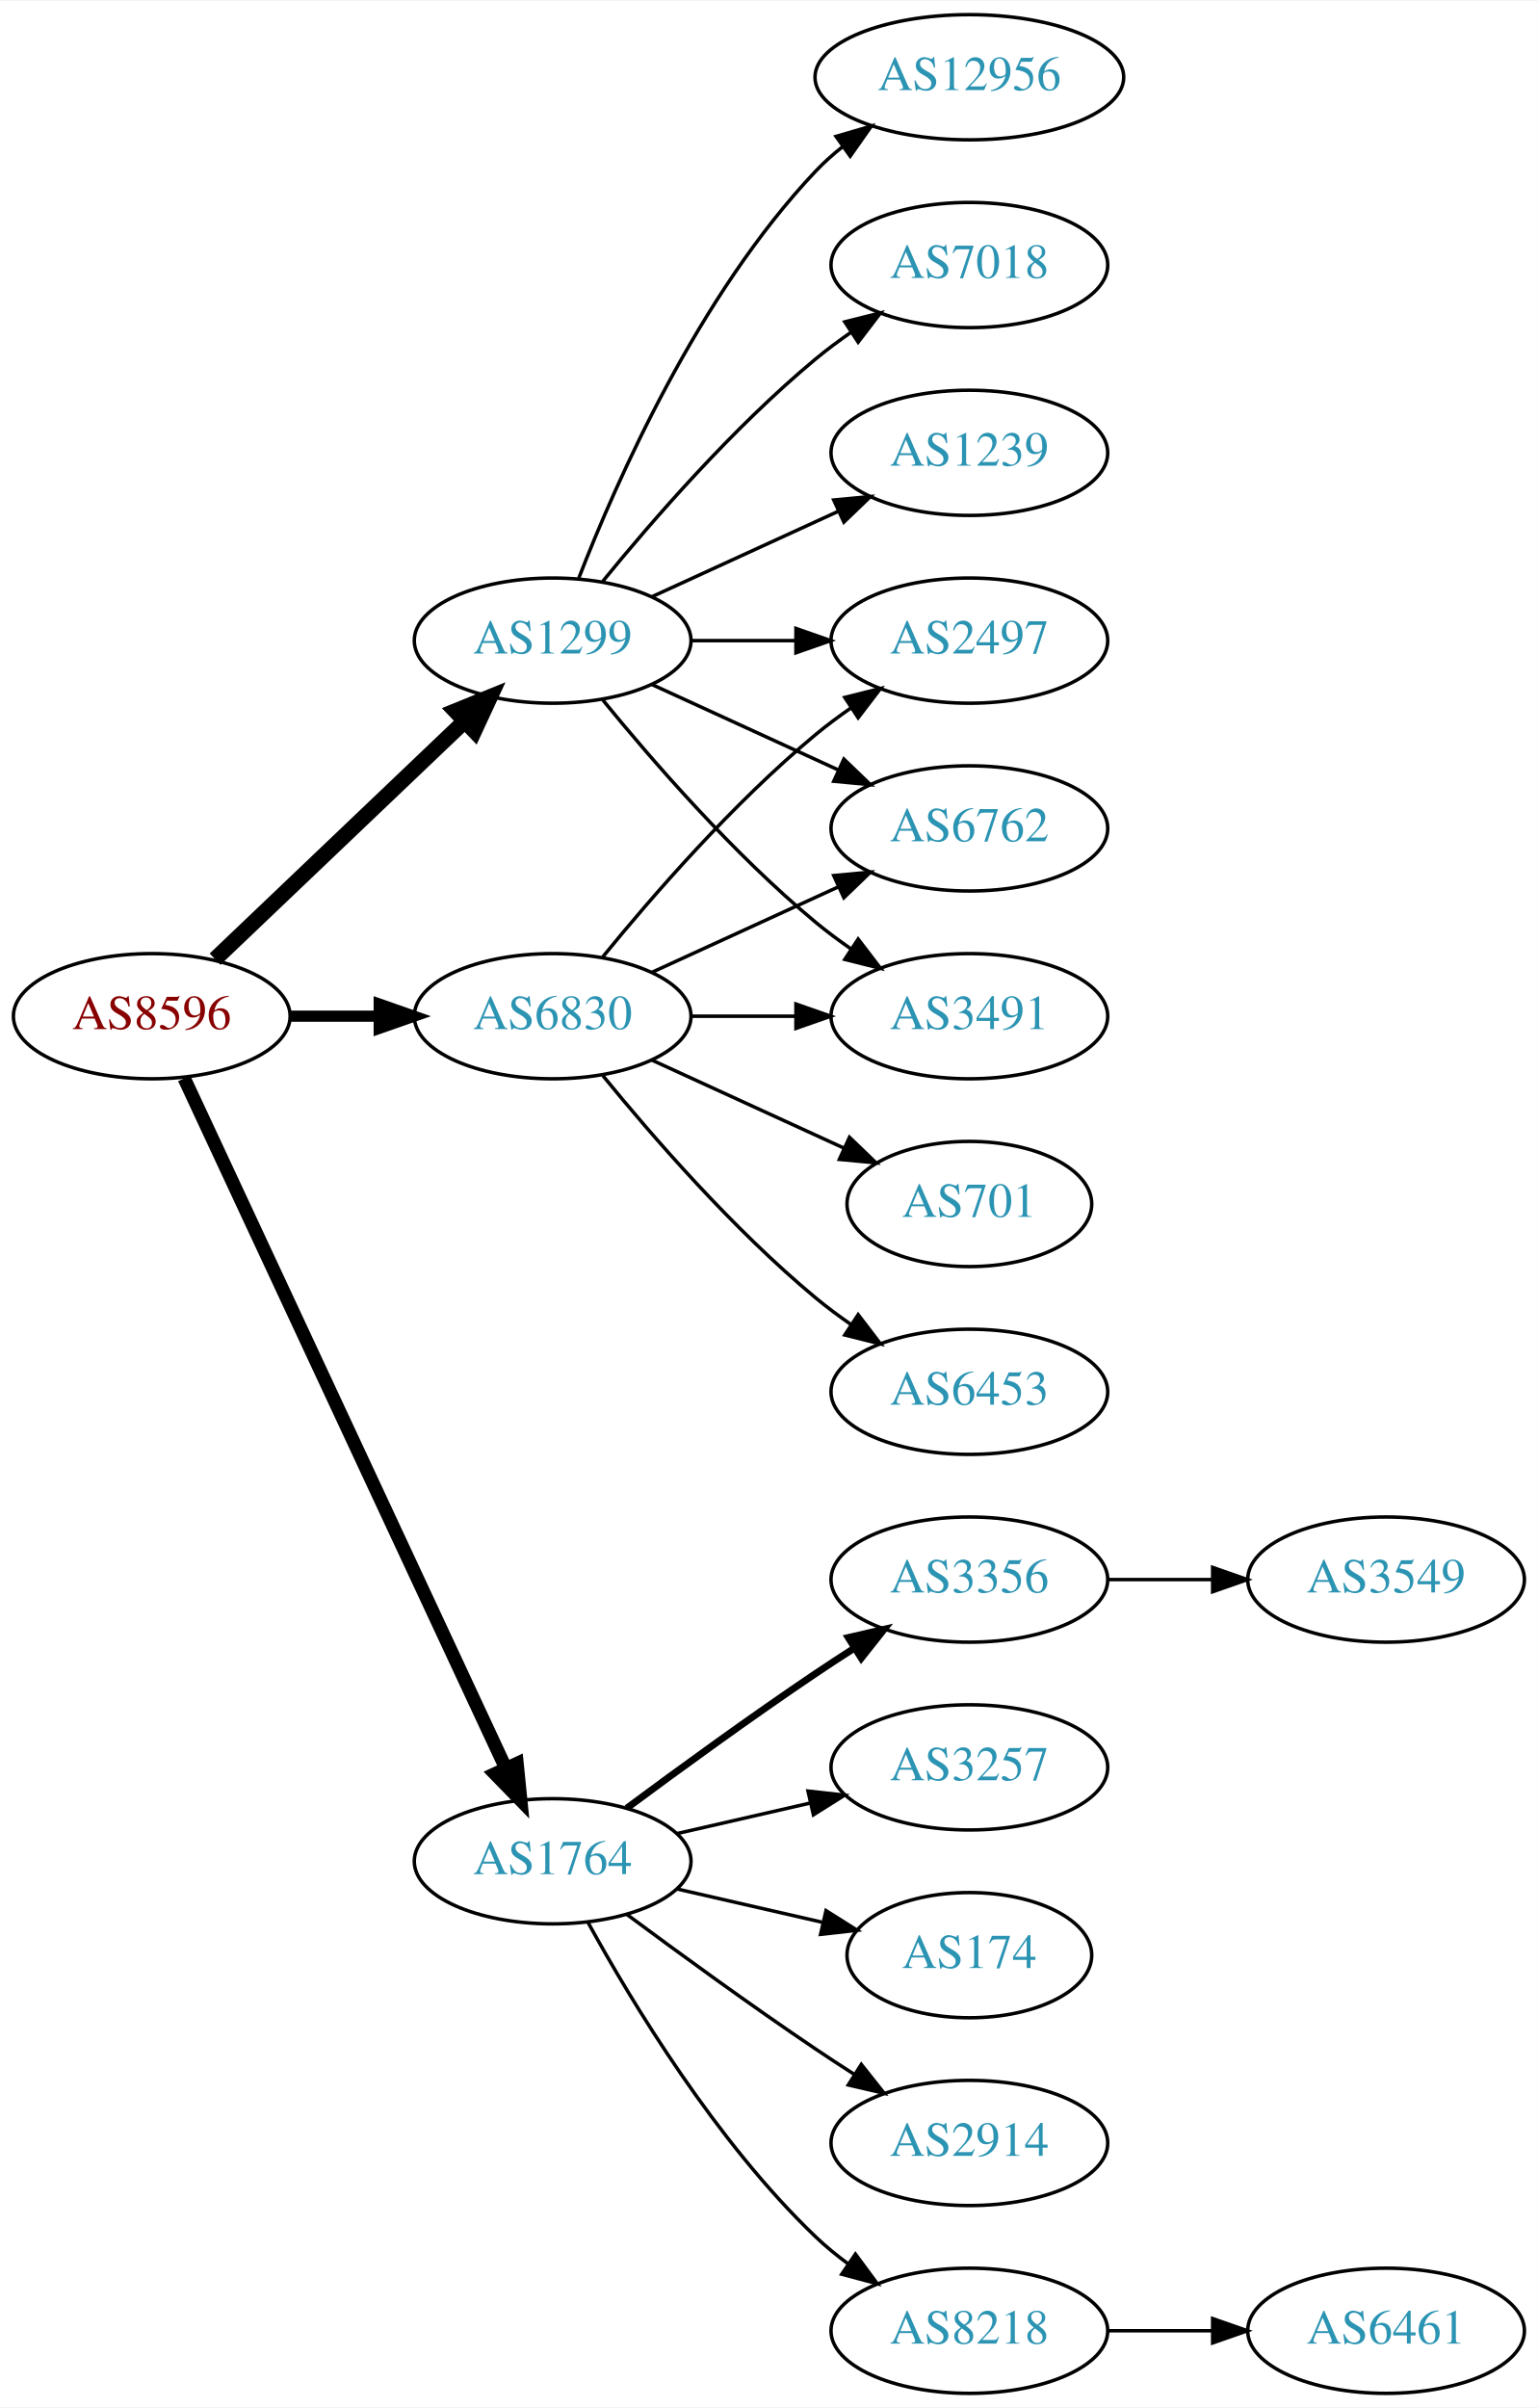
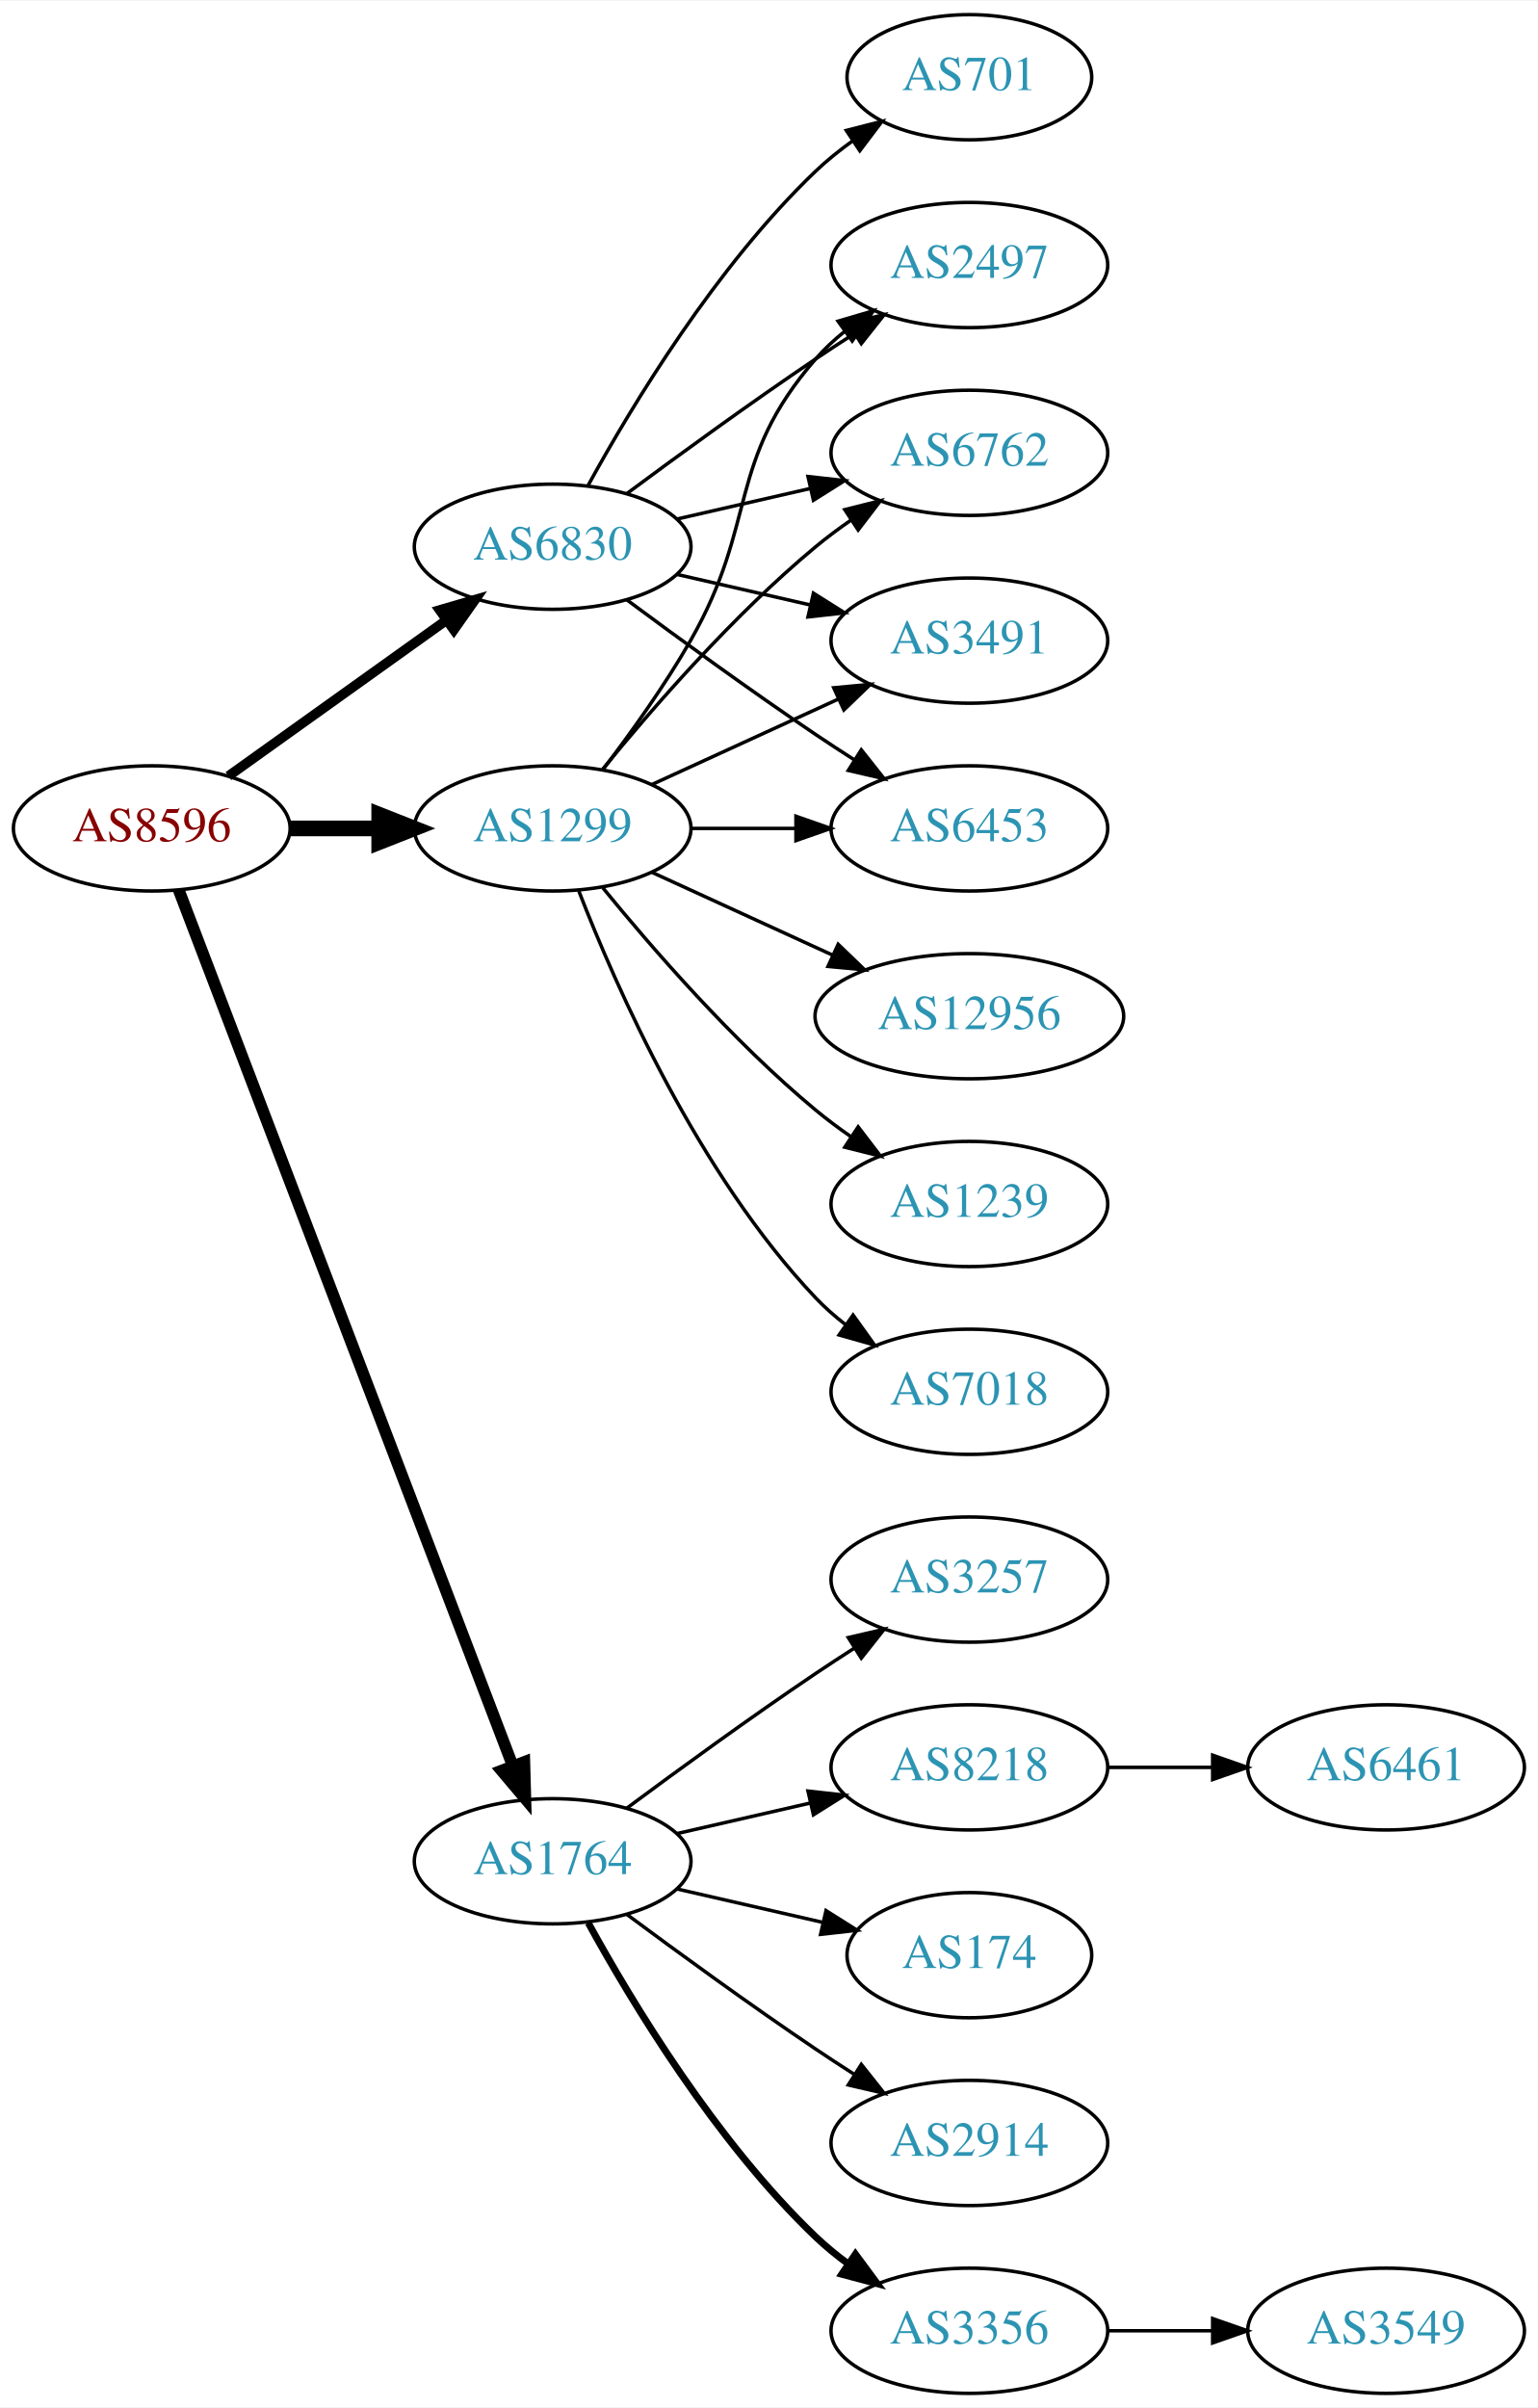
<svg xmlns="http://www.w3.org/2000/svg" xmlns:xlink="http://www.w3.org/1999/xlink" width="442pt" height="692pt" viewBox="0.00 0.00 442.27 692.00">
  <g id="graph0" class="graph" transform="scale(1 1) rotate(0) translate(4 688)">
    <polygon fill="white" stroke="none" points="-4,4 -4,-688 438.271,-688 438.271,4 -4,4" />
    <g id="node1" class="node">
      <g id="a_node1">
        <a xlink:href="/asn/8596" xlink:title="AS8596 ~ hotze.com GmbH [AT]">
-           <ellipse fill="#ffffff" stroke="black" cx="39.647" cy="-396" rx="39.794" ry="18" />
-           <text text-anchor="middle" x="39.647" y="-392.3" font-family="Times,serif" font-size="14.00" fill="#880000">AS8596</text>
+           <ellipse fill="#ffffff" stroke="black" cx="39.647" cy="-450" rx="39.794" ry="18" />
+           <text text-anchor="middle" x="39.647" y="-446.3" font-family="Times,serif" font-size="14.00" fill="#880000">AS8596</text>
        </a>
      </g>
    </g>
    <g id="node2" class="node">
      <g id="a_node2">
        <a xlink:href="/asn/1299" xlink:title="AS1299 ~ Telia Carrier [EU]">
-           <ellipse fill="#ffffff" stroke="black" cx="154.939" cy="-504" rx="39.794" ry="18" />
-           <text text-anchor="middle" x="154.939" y="-500.3" font-family="Times,serif" font-size="14.00" fill="#2c94b3">AS1299</text>
+           <ellipse fill="#ffffff" stroke="black" cx="154.939" cy="-450" rx="39.794" ry="18" />
+           <text text-anchor="middle" x="154.939" y="-446.3" font-family="Times,serif" font-size="14.00" fill="#2c94b3">AS1299</text>
        </a>
      </g>
    </g>
    <g id="edge1" class="edge">
-       <path fill="none" stroke="black" stroke-width="4.5" d="M57.853,-412.403C76.928,-430.587 107.849,-460.063 129.446,-480.651" />
-       <polygon fill="black" stroke="black" stroke-width="4.5" points="126.987,-483.747 136.942,-487.797 132.421,-478.047 126.987,-483.747" />
+       <path fill="none" stroke="black" stroke-width="4.5" d="M79.319,-450C87.522,-450 96.286,-450 104.818,-450" />
+       <polygon fill="black" stroke="black" stroke-width="4.5" points="105.057,-453.938 115.057,-450 105.057,-446.063 105.057,-453.938" />
    </g>
    <g id="node3" class="node">
      <g id="a_node3">
        <a xlink:href="/asn/1764" xlink:title="AS1764 ~ NEXTLAYER-AS [AT]">
          <ellipse fill="#ffffff" stroke="black" cx="154.939" cy="-153" rx="39.794" ry="18" />
          <text text-anchor="middle" x="154.939" y="-149.3" font-family="Times,serif" font-size="14.00" fill="#2c94b3">AS1764</text>
        </a>
      </g>
    </g>
    <g id="edge2" class="edge">
-       <path fill="none" stroke="black" stroke-width="3.857" d="M48.977,-378.132C68.667,-335.899 118.167,-229.728 141.457,-179.773" />
-       <polygon fill="black" stroke="black" stroke-width="3.857" points="144.696,-181.109 145.749,-170.567 138.352,-178.151 144.696,-181.109" />
+       <path fill="none" stroke="black" stroke-width="3.375" d="M47.394,-432.311C66.397,-382.493 120.468,-240.746 143.425,-180.564" />
+       <polygon fill="black" stroke="black" stroke-width="3.375" points="146.79,-181.563 147.084,-170.972 140.25,-179.068 146.79,-181.563" />
    </g>
    <g id="node4" class="node">
      <g id="a_node4">
        <a xlink:href="/asn/6830" xlink:title="AS6830 ~ LGI-UPC [AT]">
-           <ellipse fill="#ffffff" stroke="black" cx="154.939" cy="-396" rx="39.794" ry="18" />
-           <text text-anchor="middle" x="154.939" y="-392.3" font-family="Times,serif" font-size="14.00" fill="#2c94b3">AS6830</text>
+           <ellipse fill="#ffffff" stroke="black" cx="154.939" cy="-531" rx="39.794" ry="18" />
+           <text text-anchor="middle" x="154.939" y="-527.3" font-family="Times,serif" font-size="14.00" fill="#2c94b3">AS6830</text>
        </a>
      </g>
    </g>
    <g id="edge3" class="edge">
-       <path fill="none" stroke="black" stroke-width="3.214" d="M79.319,-396C87.522,-396 96.286,-396 104.818,-396" />
-       <polygon fill="black" stroke="black" stroke-width="3.214" points="105.057,-399.5 115.057,-396 105.057,-392.5 105.057,-399.5" />
+       <path fill="none" stroke="black" stroke-width="2.812" d="M61.691,-465.046C79.305,-477.639 104.643,-495.755 124.309,-509.816" />
+       <polygon fill="black" stroke="black" stroke-width="2.812" points="122.453,-512.791 132.624,-515.76 126.525,-507.097 122.453,-512.791" />
    </g>
    <g id="node5" class="node">
      <g id="a_node5">
-         <a xlink:href="/asn/12956" xlink:title="AS12956 ~ TELXIUS [ES]">
-           <ellipse fill="#ffffff" stroke="black" cx="274.782" cy="-666" rx="44.393" ry="18" />
-           <text text-anchor="middle" x="274.782" y="-662.3" font-family="Times,serif" font-size="14.00" fill="#2c94b3">AS12956</text>
+         <a xlink:href="/asn/6762" xlink:title="AS6762 ~ TELECOM ITALIA SPARKLE S.p.A. [IT]">
+           <ellipse fill="#ffffff" stroke="black" cx="274.782" cy="-558" rx="39.794" ry="18" />
+           <text text-anchor="middle" x="274.782" y="-554.3" font-family="Times,serif" font-size="14.00" fill="#2c94b3">AS6762</text>
        </a>
      </g>
    </g>
    <g id="edge4" class="edge">
-       <path fill="none" stroke="black" d="M162.463,-521.994C173.213,-549.728 196.87,-603.429 230.586,-639 232.97,-641.515 235.636,-643.893 238.443,-646.117" />
-       <polygon fill="black" stroke="black" points="236.436,-648.985 246.604,-651.961 240.512,-643.293 236.436,-648.985" />
+       <path fill="none" stroke="black" d="M169.358,-467.065C183.473,-484.375 206.888,-511.345 230.586,-531 233.802,-533.668 237.303,-536.27 240.873,-538.741" />
+       <polygon fill="black" stroke="black" points="238.951,-541.666 249.23,-544.236 242.797,-535.817 238.951,-541.666" />
    </g>
    <g id="node6" class="node">
      <g id="a_node6">
-         <a xlink:href="/asn/2497" xlink:title="AS2497 ~ Internet Initiative Japan Inc. [JP]">
+         <a xlink:href="/asn/3491" xlink:title="AS3491 ~ PCCW Global, Inc. [US]">
          <ellipse fill="#ffffff" stroke="black" cx="274.782" cy="-504" rx="39.794" ry="18" />
-           <text text-anchor="middle" x="274.782" y="-500.3" font-family="Times,serif" font-size="14.00" fill="#2c94b3">AS2497</text>
+           <text text-anchor="middle" x="274.782" y="-500.3" font-family="Times,serif" font-size="14.00" fill="#2c94b3">AS3491</text>
        </a>
      </g>
    </g>
    <g id="edge5" class="edge">
-       <path fill="none" stroke="black" d="M194.852,-504C204.405,-504 214.755,-504 224.718,-504" />
-       <polygon fill="black" stroke="black" points="224.91,-507.5 234.91,-504 224.91,-500.5 224.91,-507.5" />
+       <path fill="none" stroke="black" d="M183.568,-462.661C199.525,-469.973 219.796,-479.261 237.079,-487.181" />
+       <polygon fill="black" stroke="black" points="235.777,-490.435 246.326,-491.419 238.693,-484.071 235.777,-490.435" />
    </g>
    <g id="node7" class="node">
      <g id="a_node7">
-         <a xlink:href="/asn/7018" xlink:title="AS7018 ~ AT&amp;T Services, Inc. [US]">
-           <ellipse fill="#ffffff" stroke="black" cx="274.782" cy="-612" rx="39.794" ry="18" />
-           <text text-anchor="middle" x="274.782" y="-608.3" font-family="Times,serif" font-size="14.00" fill="#2c94b3">AS7018</text>
+         <a xlink:href="/asn/12956" xlink:title="AS12956 ~ TELXIUS [ES]">
+           <ellipse fill="#ffffff" stroke="black" cx="274.782" cy="-396" rx="44.393" ry="18" />
+           <text text-anchor="middle" x="274.782" y="-392.3" font-family="Times,serif" font-size="14.00" fill="#2c94b3">AS12956</text>
        </a>
      </g>
    </g>
    <g id="edge6" class="edge">
-       <path fill="none" stroke="black" d="M169.358,-521.065C183.473,-538.375 206.888,-565.345 230.586,-585 233.802,-587.668 237.303,-590.27 240.873,-592.741" />
-       <polygon fill="black" stroke="black" points="238.951,-595.666 249.23,-598.236 242.797,-589.817 238.951,-595.666" />
+       <path fill="none" stroke="black" d="M183.568,-437.339C199.066,-430.238 218.633,-421.272 235.579,-413.506" />
+       <polygon fill="black" stroke="black" points="237.049,-416.683 244.682,-409.335 234.133,-410.319 237.049,-416.683" />
    </g>
    <g id="node8" class="node">
      <g id="a_node8">
-         <a xlink:href="/asn/1239" xlink:title="AS1239 ~ Sprint [US]">
-           <ellipse fill="#ffffff" stroke="black" cx="274.782" cy="-558" rx="39.794" ry="18" />
-           <text text-anchor="middle" x="274.782" y="-554.3" font-family="Times,serif" font-size="14.00" fill="#2c94b3">AS1239</text>
+         <a xlink:href="/asn/6453" xlink:title="AS6453 ~ TATA COMMUNICATIONS (AMERICA) INC [US]">
+           <ellipse fill="#ffffff" stroke="black" cx="274.782" cy="-450" rx="39.794" ry="18" />
+           <text text-anchor="middle" x="274.782" y="-446.3" font-family="Times,serif" font-size="14.00" fill="#2c94b3">AS6453</text>
        </a>
      </g>
    </g>
    <g id="edge7" class="edge">
-       <path fill="none" stroke="black" d="M183.568,-516.661C199.525,-523.973 219.796,-533.261 237.079,-541.181" />
-       <polygon fill="black" stroke="black" points="235.777,-544.435 246.326,-545.419 238.693,-538.071 235.777,-544.435" />
+       <path fill="none" stroke="black" d="M194.852,-450C204.405,-450 214.755,-450 224.718,-450" />
+       <polygon fill="black" stroke="black" points="224.91,-453.5 234.91,-450 224.91,-446.5 224.91,-453.5" />
    </g>
    <g id="node9" class="node">
      <g id="a_node9">
-         <a xlink:href="/asn/6762" xlink:title="AS6762 ~ TELECOM ITALIA SPARKLE S.p.A. [IT]">
-           <ellipse fill="#ffffff" stroke="black" cx="274.782" cy="-450" rx="39.794" ry="18" />
-           <text text-anchor="middle" x="274.782" y="-446.3" font-family="Times,serif" font-size="14.00" fill="#2c94b3">AS6762</text>
+         <a xlink:href="/asn/1239" xlink:title="AS1239 ~ Sprint [US]">
+           <ellipse fill="#ffffff" stroke="black" cx="274.782" cy="-342" rx="39.794" ry="18" />
+           <text text-anchor="middle" x="274.782" y="-338.3" font-family="Times,serif" font-size="14.00" fill="#2c94b3">AS1239</text>
        </a>
      </g>
    </g>
    <g id="edge8" class="edge">
-       <path fill="none" stroke="black" d="M183.568,-491.339C199.525,-484.027 219.796,-474.739 237.079,-466.819" />
-       <polygon fill="black" stroke="black" points="238.693,-469.929 246.326,-462.581 235.777,-463.565 238.693,-469.929" />
+       <path fill="none" stroke="black" d="M169.358,-432.935C183.473,-415.625 206.888,-388.655 230.586,-369 233.802,-366.332 237.303,-363.73 240.873,-361.259" />
+       <polygon fill="black" stroke="black" points="242.797,-364.183 249.23,-355.764 238.951,-358.334 242.797,-364.183" />
    </g>
    <g id="node10" class="node">
      <g id="a_node10">
-         <a xlink:href="/asn/3491" xlink:title="AS3491 ~ PCCW Global, Inc. [US]">
-           <ellipse fill="#ffffff" stroke="black" cx="274.782" cy="-396" rx="39.794" ry="18" />
-           <text text-anchor="middle" x="274.782" y="-392.3" font-family="Times,serif" font-size="14.00" fill="#2c94b3">AS3491</text>
+         <a xlink:href="/asn/2497" xlink:title="AS2497 ~ Internet Initiative Japan Inc. [JP]">
+           <ellipse fill="#ffffff" stroke="black" cx="274.782" cy="-612" rx="39.794" ry="18" />
+           <text text-anchor="middle" x="274.782" y="-608.3" font-family="Times,serif" font-size="14.00" fill="#2c94b3">AS2497</text>
        </a>
      </g>
    </g>
    <g id="edge9" class="edge">
-       <path fill="none" stroke="black" d="M169.358,-486.935C183.473,-469.625 206.888,-442.655 230.586,-423 233.802,-420.332 237.303,-417.73 240.873,-415.259" />
-       <polygon fill="black" stroke="black" points="242.797,-418.183 249.23,-409.764 238.951,-412.334 242.797,-418.183" />
+       <path fill="none" stroke="black" d="M169.401,-466.913C177.293,-477.27 187.143,-490.992 194.586,-504 214.15,-538.194 204.752,-555.258 230.586,-585 233.051,-587.838 235.888,-590.477 238.905,-592.906" />
+       <polygon fill="black" stroke="black" points="237.016,-595.858 247.183,-598.836 241.092,-590.167 237.016,-595.858" />
    </g>
    <g id="node11" class="node">
      <g id="a_node11">
-         <a xlink:href="/asn/8218" xlink:title="AS8218 ~ legacy Neotelecoms [FR]">
-           <ellipse fill="#ffffff" stroke="black" cx="274.782" cy="-18" rx="39.794" ry="18" />
-           <text text-anchor="middle" x="274.782" y="-14.3" font-family="Times,serif" font-size="14.00" fill="#2c94b3">AS8218</text>
+         <a xlink:href="/asn/7018" xlink:title="AS7018 ~ AT&amp;T Services, Inc. [US]">
+           <ellipse fill="#ffffff" stroke="black" cx="274.782" cy="-288" rx="39.794" ry="18" />
+           <text text-anchor="middle" x="274.782" y="-284.3" font-family="Times,serif" font-size="14.00" fill="#2c94b3">AS7018</text>
        </a>
      </g>
    </g>
    <g id="edge10" class="edge">
-       <path fill="none" stroke="black" d="M165.181,-135.287C177.726,-112.439 201.903,-72.389 230.586,-45 233.454,-42.261 236.643,-39.653 239.952,-37.215" />
-       <polygon fill="black" stroke="black" points="242.015,-40.044 248.311,-31.523 238.076,-34.258 242.015,-40.044" />
+       <path fill="none" stroke="black" d="M162.463,-432.006C173.213,-404.272 196.87,-350.571 230.586,-315 233.172,-312.272 236.089,-309.706 239.157,-307.323" />
+       <polygon fill="black" stroke="black" points="241.336,-310.07 247.506,-301.457 237.312,-304.342 241.336,-310.07" />
    </g>
    <g id="node12" class="node">
      <g id="a_node12">
        <a xlink:href="/asn/3356" xlink:title="AS3356 ~ Level 3 Parent, LLC [US]">
-           <ellipse fill="#ffffff" stroke="black" cx="274.782" cy="-234" rx="39.794" ry="18" />
-           <text text-anchor="middle" x="274.782" y="-230.3" font-family="Times,serif" font-size="14.00" fill="#2c94b3">AS3356</text>
+           <ellipse fill="#ffffff" stroke="black" cx="274.782" cy="-18" rx="39.794" ry="18" />
+           <text text-anchor="middle" x="274.782" y="-14.3" font-family="Times,serif" font-size="14.00" fill="#2c94b3">AS3356</text>
        </a>
      </g>
    </g>
    <g id="edge11" class="edge">
-       <path fill="none" stroke="black" stroke-width="2" d="M176.27,-168.277C191.132,-179.304 211.877,-194.407 230.586,-207 234.135,-209.389 237.885,-211.839 241.634,-214.242" />
-       <polygon fill="black" stroke="black" stroke-width="2" points="239.96,-217.325 250.282,-219.712 243.702,-211.409 239.96,-217.325" />
+       <path fill="none" stroke="black" stroke-width="2" d="M165.181,-135.287C177.726,-112.439 201.903,-72.389 230.586,-45 233.454,-42.261 236.643,-39.653 239.952,-37.215" />
+       <polygon fill="black" stroke="black" stroke-width="2" points="242.015,-40.044 248.311,-31.523 238.076,-34.258 242.015,-40.044" />
    </g>
    <g id="node13" class="node">
      <g id="a_node13">
        <a xlink:href="/asn/3257" xlink:title="AS3257 ~ GTT [DE]">
+           <ellipse fill="#ffffff" stroke="black" cx="274.782" cy="-234" rx="39.794" ry="18" />
+           <text text-anchor="middle" x="274.782" y="-230.3" font-family="Times,serif" font-size="14.00" fill="#2c94b3">AS3257</text>
+         </a>
+       </g>
+     </g>
+     <g id="edge12" class="edge">
+       <path fill="none" stroke="black" d="M176.27,-168.277C191.132,-179.304 211.877,-194.407 230.586,-207 234.135,-209.389 237.885,-211.839 241.634,-214.242" />
+       <polygon fill="black" stroke="black" points="239.96,-217.325 250.282,-219.712 243.702,-211.409 239.96,-217.325" />
+     </g>
+     <g id="node14" class="node">
+       <g id="a_node14">
+         <a xlink:href="/asn/8218" xlink:title="AS8218 ~ legacy Neotelecoms [FR]">
          <ellipse fill="#ffffff" stroke="black" cx="274.782" cy="-180" rx="39.794" ry="18" />
-           <text text-anchor="middle" x="274.782" y="-176.3" font-family="Times,serif" font-size="14.00" fill="#2c94b3">AS3257</text>
-         </a>
-       </g>
-     </g>
-     <g id="edge12" class="edge">
+           <text text-anchor="middle" x="274.782" y="-176.3" font-family="Times,serif" font-size="14.00" fill="#2c94b3">AS8218</text>
+         </a>
+       </g>
+     </g>
+     <g id="edge13" class="edge">
      <path fill="none" stroke="black" d="M190.659,-160.955C202.659,-163.704 216.28,-166.825 228.972,-169.733" />
      <polygon fill="black" stroke="black" points="228.375,-173.187 238.904,-172.009 229.938,-166.364 228.375,-173.187" />
    </g>
-     <g id="node14" class="node">
-       <g id="a_node14">
+     <g id="node15" class="node">
+       <g id="a_node15">
        <a xlink:href="/asn/174" xlink:title="AS174 ~ Cogent Communications [US]">
          <ellipse fill="#ffffff" stroke="black" cx="274.782" cy="-126" rx="35.194" ry="18" />
          <text text-anchor="middle" x="274.782" y="-122.3" font-family="Times,serif" font-size="14.00" fill="#2c94b3">AS174</text>
        </a>
      </g>
    </g>
-     <g id="edge13" class="edge">
+     <g id="edge14" class="edge">
      <path fill="none" stroke="black" d="M190.659,-145.045C203.751,-142.045 218.773,-138.604 232.414,-135.478" />
      <polygon fill="black" stroke="black" points="233.556,-138.807 242.521,-133.162 231.992,-131.984 233.556,-138.807" />
    </g>
-     <g id="node15" class="node">
-       <g id="a_node15">
+     <g id="node16" class="node">
+       <g id="a_node16">
        <a xlink:href="/asn/2914" xlink:title="AS2914 ~ NTT America, Inc. [US]">
          <ellipse fill="#ffffff" stroke="black" cx="274.782" cy="-72" rx="39.794" ry="18" />
          <text text-anchor="middle" x="274.782" y="-68.3" font-family="Times,serif" font-size="14.00" fill="#2c94b3">AS2914</text>
        </a>
      </g>
    </g>
-     <g id="edge14" class="edge">
+     <g id="edge15" class="edge">
      <path fill="none" stroke="black" d="M176.27,-137.723C191.132,-126.696 211.877,-111.593 230.586,-99 234.135,-96.611 237.885,-94.161 241.634,-91.758" />
      <polygon fill="black" stroke="black" points="243.702,-94.591 250.282,-86.288 239.96,-88.675 243.702,-94.591" />
    </g>
    <g id="edge18" class="edge">
-       <path fill="none" stroke="black" d="M169.358,-413.065C183.473,-430.375 206.888,-457.345 230.586,-477 233.802,-479.668 237.303,-482.27 240.873,-484.741" />
-       <polygon fill="black" stroke="black" points="238.951,-487.666 249.23,-490.236 242.797,-481.817 238.951,-487.666" />
+       <path fill="none" stroke="black" d="M190.659,-538.955C202.659,-541.704 216.28,-544.825 228.972,-547.733" />
+       <polygon fill="black" stroke="black" points="228.375,-551.187 238.904,-550.009 229.938,-544.364 228.375,-551.187" />
    </g>
    <g id="edge19" class="edge">
-       <path fill="none" stroke="black" d="M183.568,-408.661C199.525,-415.973 219.796,-425.261 237.079,-433.181" />
-       <polygon fill="black" stroke="black" points="235.777,-436.435 246.326,-437.419 238.693,-430.071 235.777,-436.435" />
+       <path fill="none" stroke="black" d="M190.659,-523.045C202.659,-520.296 216.28,-517.175 228.972,-514.267" />
+       <polygon fill="black" stroke="black" points="229.938,-517.636 238.904,-511.991 228.375,-510.813 229.938,-517.636" />
    </g>
    <g id="edge21" class="edge">
-       <path fill="none" stroke="black" d="M194.852,-396C204.405,-396 214.755,-396 224.718,-396" />
-       <polygon fill="black" stroke="black" points="224.91,-399.5 234.91,-396 224.91,-392.5 224.91,-399.5" />
-     </g>
-     <g id="node18" class="node">
-       <g id="a_node18">
-         <a xlink:href="/asn/6453" xlink:title="AS6453 ~ TATA COMMUNICATIONS (AMERICA) INC [US]">
-           <ellipse fill="#ffffff" stroke="black" cx="274.782" cy="-288" rx="39.794" ry="18" />
-           <text text-anchor="middle" x="274.782" y="-284.3" font-family="Times,serif" font-size="14.00" fill="#2c94b3">AS6453</text>
-         </a>
-       </g>
-     </g>
-     <g id="edge17" class="edge">
-       <path fill="none" stroke="black" d="M169.358,-378.935C183.473,-361.625 206.888,-334.655 230.586,-315 233.802,-312.332 237.303,-309.73 240.873,-307.259" />
-       <polygon fill="black" stroke="black" points="242.797,-310.183 249.23,-301.764 238.951,-304.334 242.797,-310.183" />
+       <path fill="none" stroke="black" d="M176.27,-515.723C191.132,-504.696 211.877,-489.593 230.586,-477 234.135,-474.611 237.885,-472.161 241.634,-469.758" />
+       <polygon fill="black" stroke="black" points="243.702,-472.591 250.282,-464.288 239.96,-466.675 243.702,-472.591" />
+     </g>
+     <g id="edge20" class="edge">
+       <path fill="none" stroke="black" d="M176.27,-546.277C191.132,-557.304 211.877,-572.407 230.586,-585 234.135,-587.389 237.885,-589.839 241.634,-592.242" />
+       <polygon fill="black" stroke="black" points="239.96,-595.325 250.282,-597.712 243.702,-589.409 239.96,-595.325" />
    </g>
    <g id="node19" class="node">
      <g id="a_node19">
        <a xlink:href="/asn/701" xlink:title="AS701 ~ UUNET [US]">
-           <ellipse fill="#ffffff" stroke="black" cx="274.782" cy="-342" rx="35.194" ry="18" />
-           <text text-anchor="middle" x="274.782" y="-338.3" font-family="Times,serif" font-size="14.00" fill="#2c94b3">AS701</text>
-         </a>
-       </g>
-     </g>
-     <g id="edge20" class="edge">
-       <path fill="none" stroke="black" d="M183.568,-383.339C199.984,-375.817 220.966,-366.202 238.563,-358.139" />
-       <polygon fill="black" stroke="black" points="240.307,-361.189 247.94,-353.842 237.391,-354.826 240.307,-361.189" />
-     </g>
-     <g id="node16" class="node">
-       <g id="a_node16">
-         <a xlink:href="/asn/6461" xlink:title="AS6461 ~ ZAYO-6461 [US]">
+           <ellipse fill="#ffffff" stroke="black" cx="274.782" cy="-666" rx="35.194" ry="18" />
+           <text text-anchor="middle" x="274.782" y="-662.3" font-family="Times,serif" font-size="14.00" fill="#2c94b3">AS701</text>
+         </a>
+       </g>
+     </g>
+     <g id="edge22" class="edge">
+       <path fill="none" stroke="black" d="M165.181,-548.713C177.726,-571.561 201.903,-611.611 230.586,-639 233.84,-642.107 237.507,-645.046 241.293,-647.76" />
+       <polygon fill="black" stroke="black" points="239.396,-650.701 249.661,-653.322 243.271,-644.872 239.396,-650.701" />
+     </g>
+     <g id="node18" class="node">
+       <g id="a_node18">
+         <a xlink:href="/asn/3549" xlink:title="AS3549 ~ Level 3 Parent, LLC [US]">
          <ellipse fill="#ffffff" stroke="black" cx="394.625" cy="-18" rx="39.794" ry="18" />
-           <text text-anchor="middle" x="394.625" y="-14.3" font-family="Times,serif" font-size="14.00" fill="#2c94b3">AS6461</text>
-         </a>
-       </g>
-     </g>
-     <g id="edge15" class="edge">
+           <text text-anchor="middle" x="394.625" y="-14.3" font-family="Times,serif" font-size="14.00" fill="#2c94b3">AS3549</text>
+         </a>
+       </g>
+     </g>
+     <g id="edge17" class="edge">
      <path fill="none" stroke="black" d="M314.695,-18C324.248,-18 334.598,-18 344.56,-18" />
      <polygon fill="black" stroke="black" points="344.753,-21.5 354.753,-18 344.753,-14.5 344.753,-21.5" />
    </g>
    <g id="node17" class="node">
      <g id="a_node17">
-         <a xlink:href="/asn/3549" xlink:title="AS3549 ~ Level 3 Parent, LLC [US]">
-           <ellipse fill="#ffffff" stroke="black" cx="394.625" cy="-234" rx="39.794" ry="18" />
-           <text text-anchor="middle" x="394.625" y="-230.3" font-family="Times,serif" font-size="14.00" fill="#2c94b3">AS3549</text>
+         <a xlink:href="/asn/6461" xlink:title="AS6461 ~ Zayo Bandwidth [US]">
+           <ellipse fill="#ffffff" stroke="black" cx="394.625" cy="-180" rx="39.794" ry="18" />
+           <text text-anchor="middle" x="394.625" y="-176.3" font-family="Times,serif" font-size="14.00" fill="#2c94b3">AS6461</text>
        </a>
      </g>
    </g>
    <g id="edge16" class="edge">
-       <path fill="none" stroke="black" d="M314.695,-234C324.248,-234 334.598,-234 344.56,-234" />
-       <polygon fill="black" stroke="black" points="344.753,-237.5 354.753,-234 344.753,-230.5 344.753,-237.5" />
+       <path fill="none" stroke="black" d="M314.695,-180C324.248,-180 334.598,-180 344.56,-180" />
+       <polygon fill="black" stroke="black" points="344.753,-183.5 354.753,-180 344.753,-176.5 344.753,-183.5" />
    </g>
  </g>
</svg>
